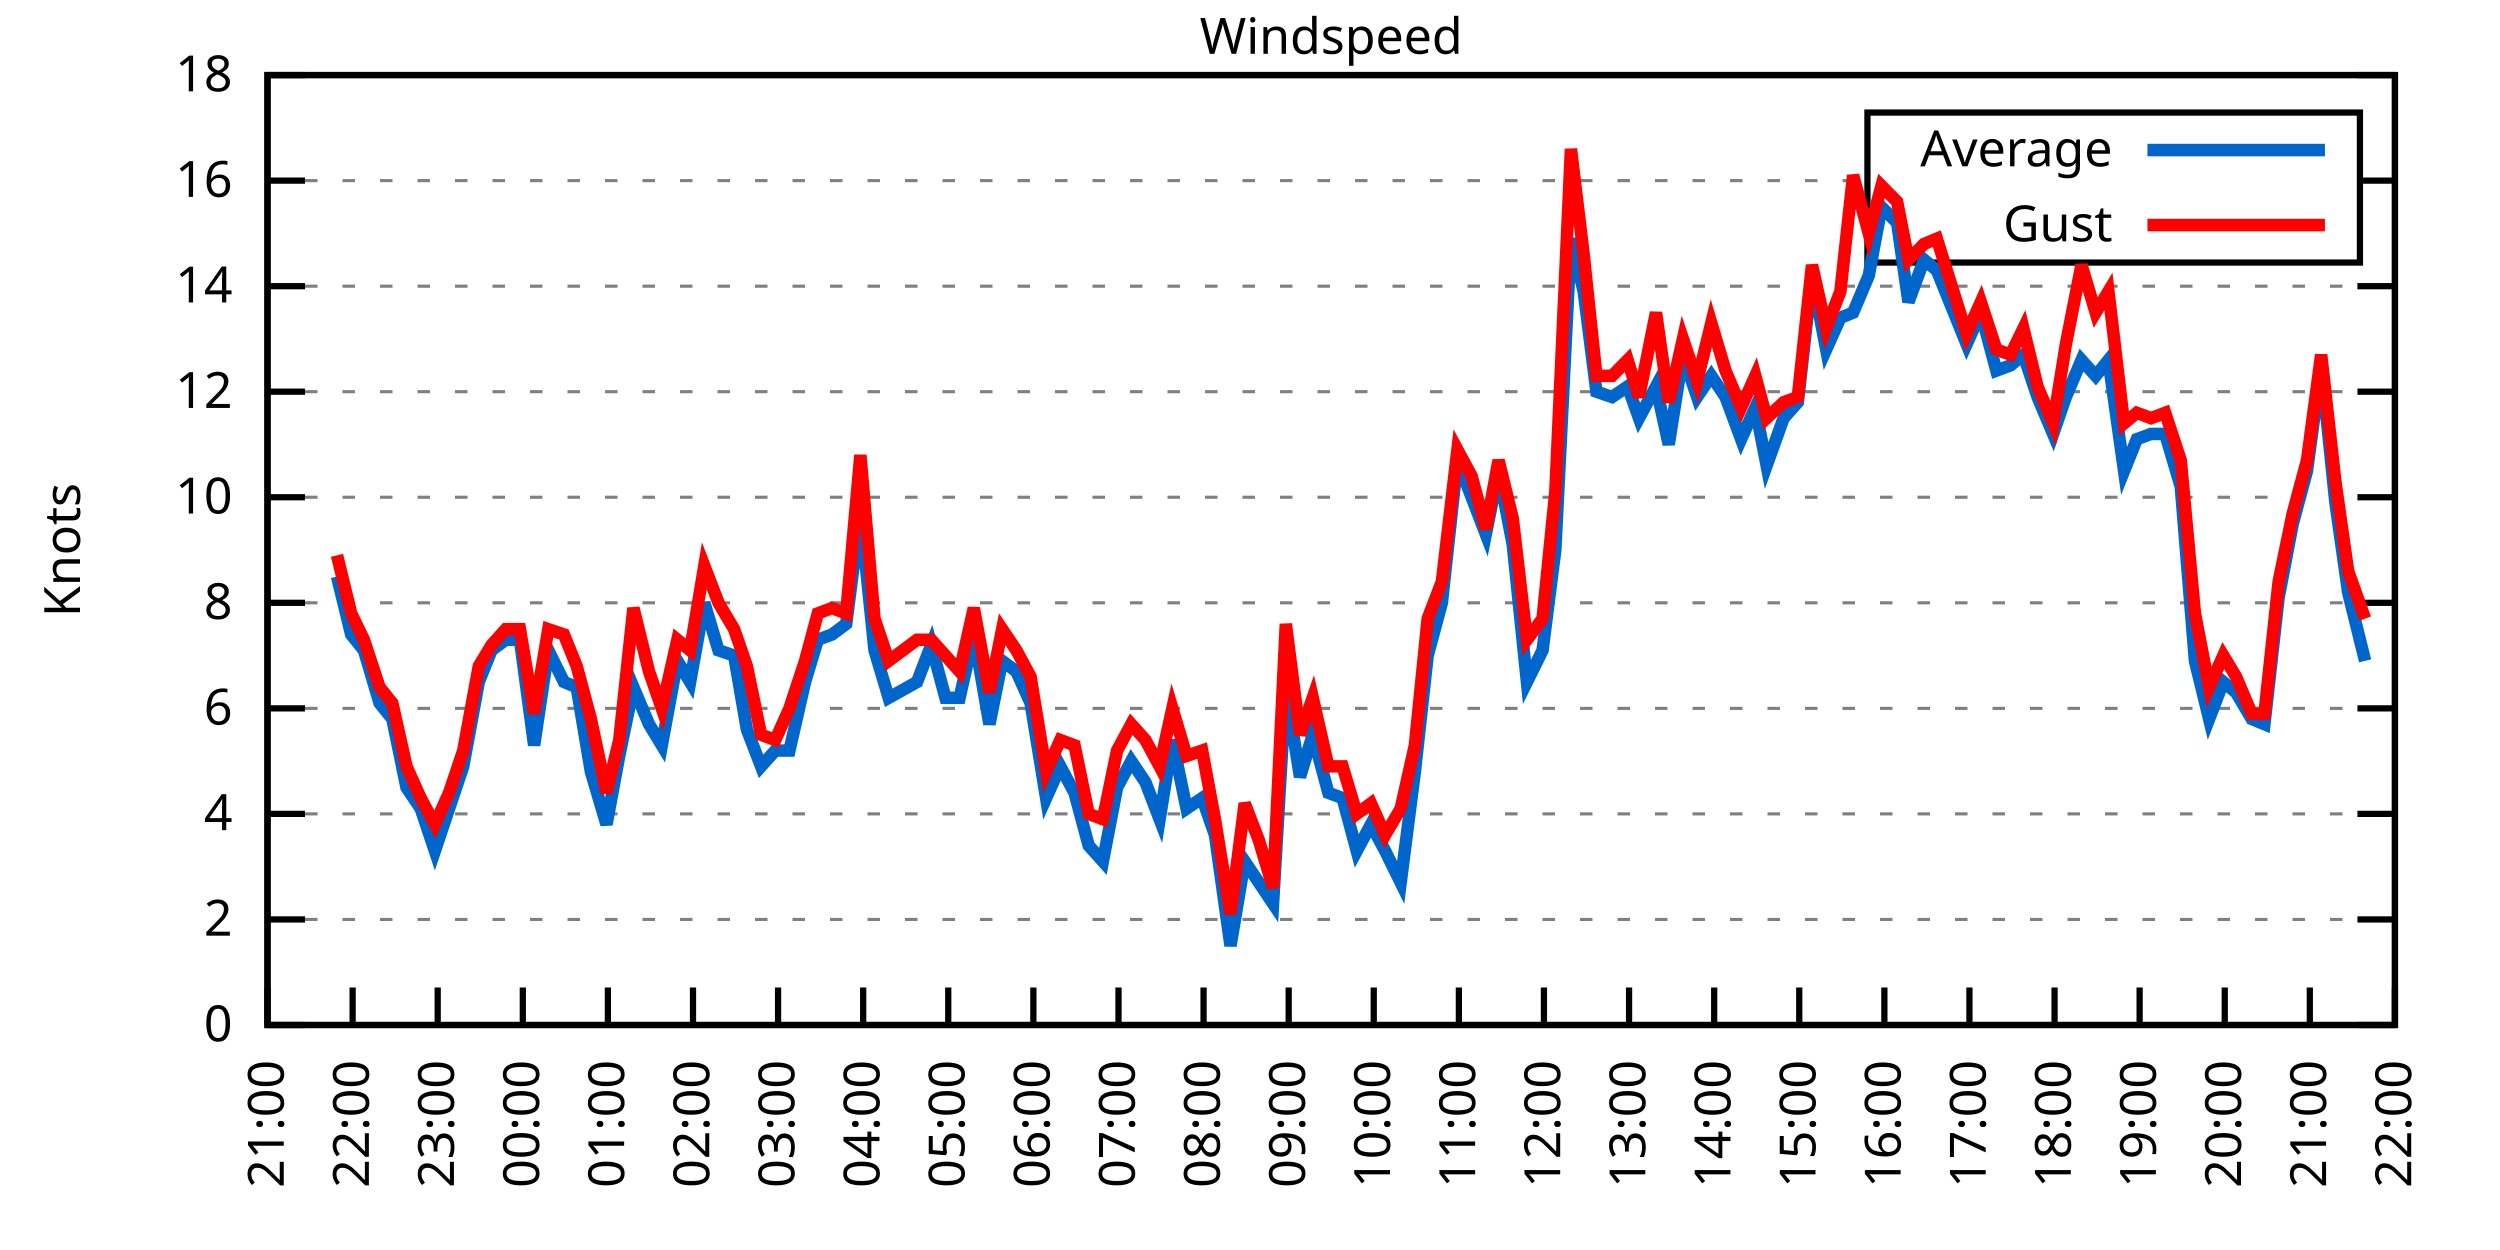
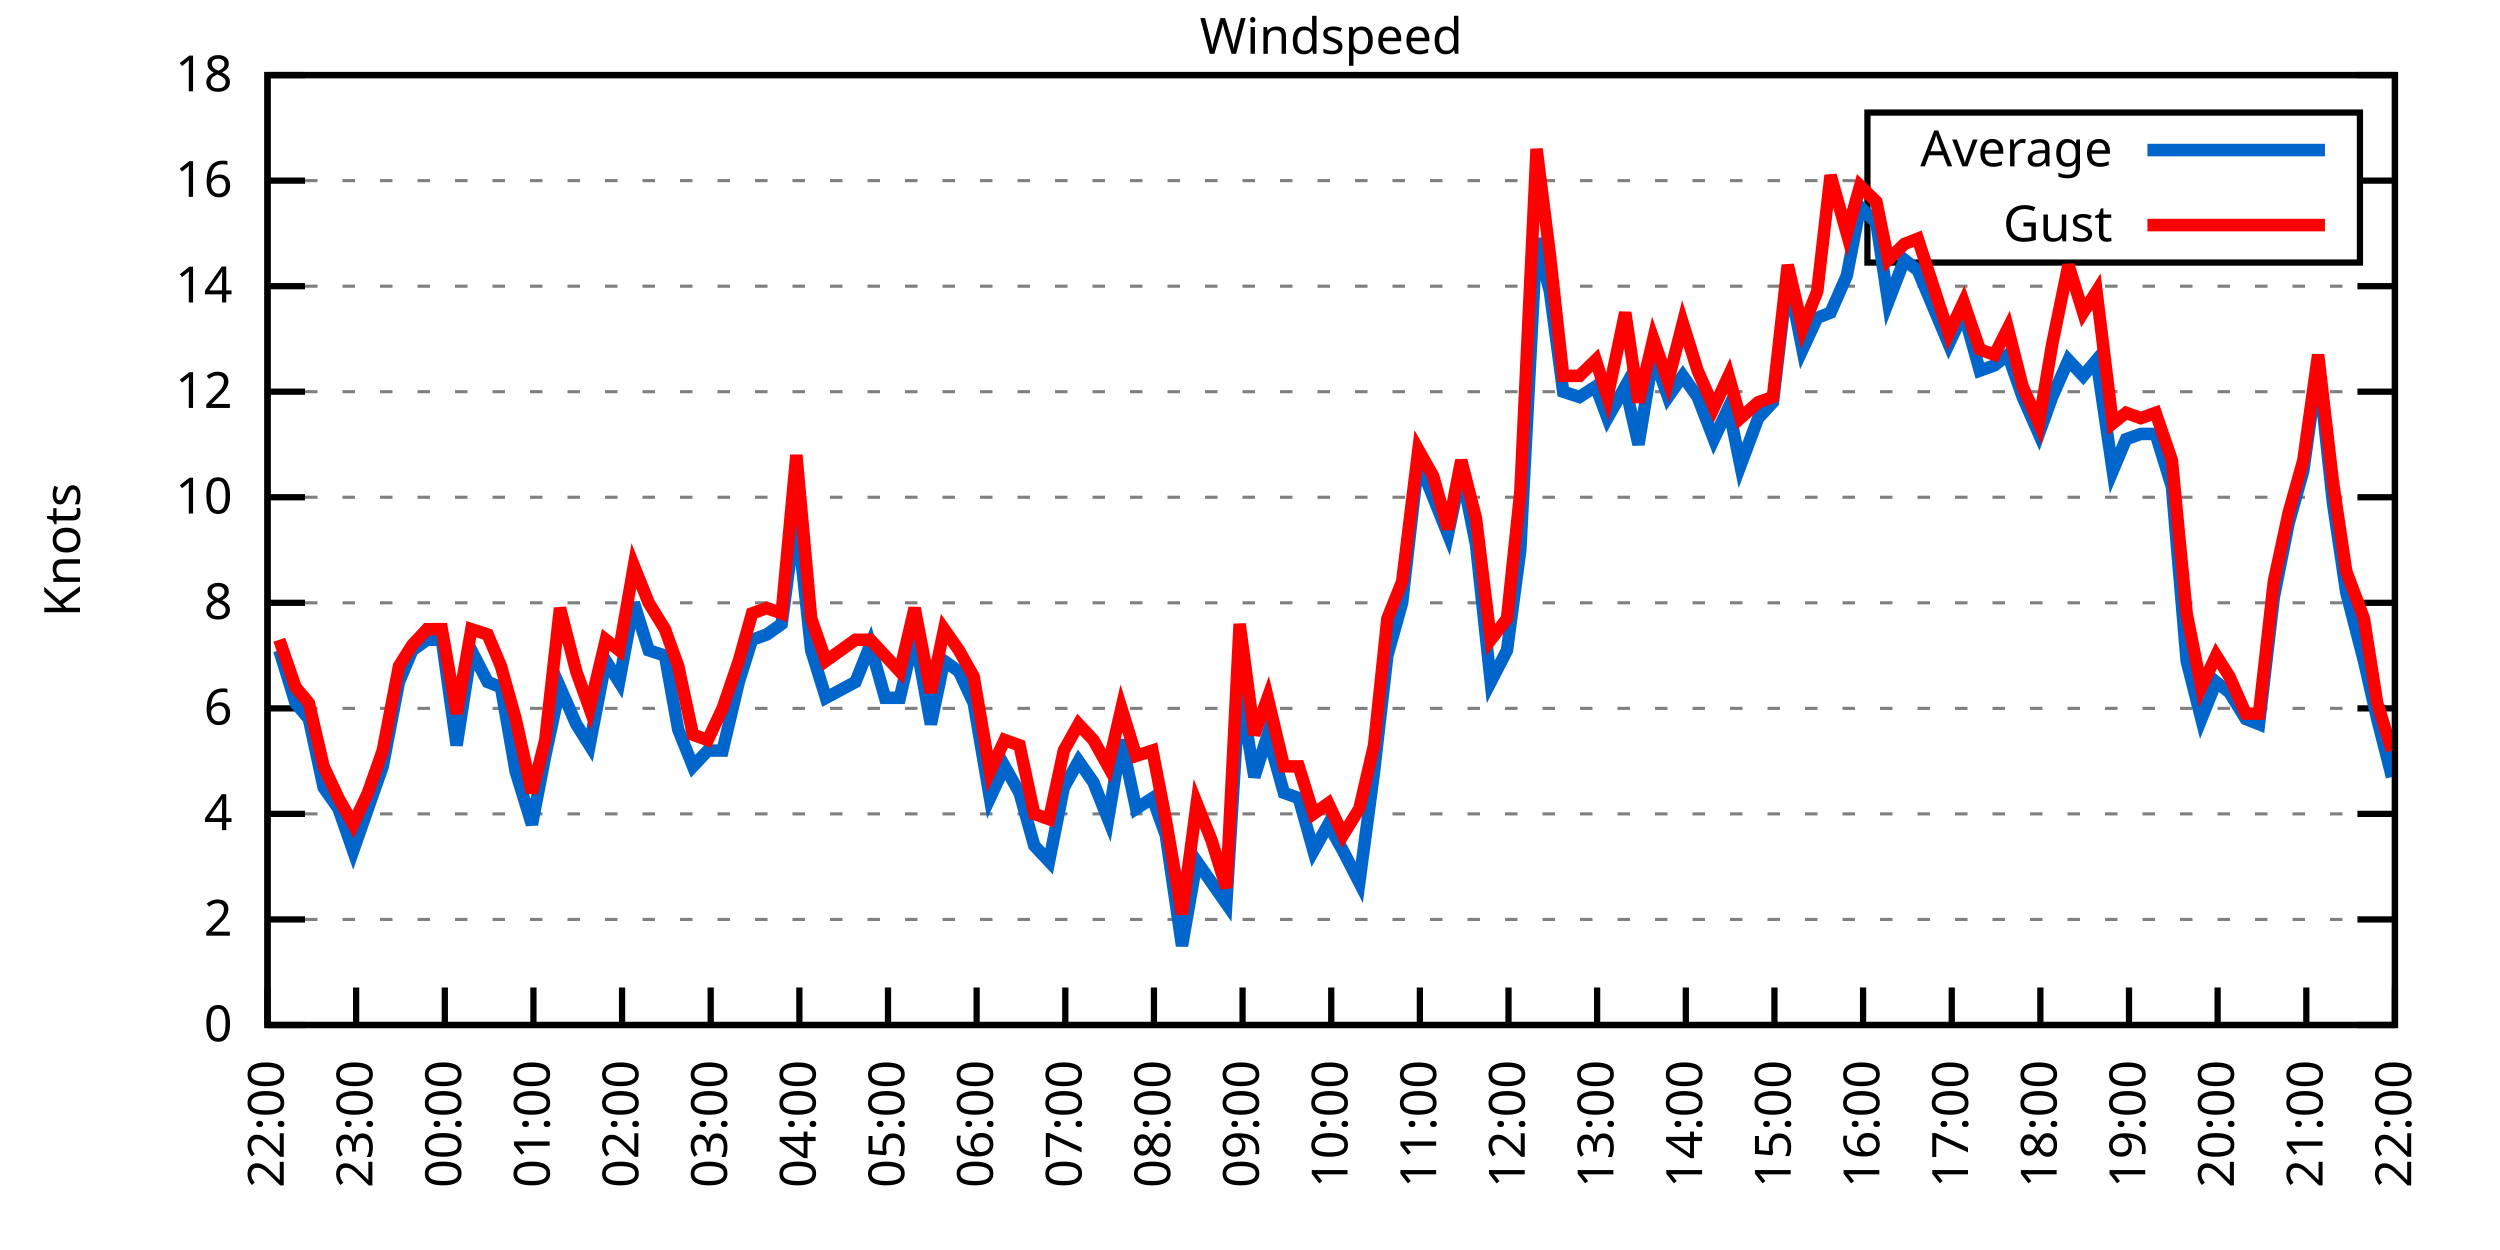
<svg xmlns="http://www.w3.org/2000/svg" xmlns:xlink="http://www.w3.org/1999/xlink" width="400" height="200" viewBox="0 0 400 200">
  <g id="gnuplot_canvas">
    <rect x="0" y="0" width="400" height="200" fill="none" />
    <defs>
      <circle id="gpDot" r="0.5" stroke-width="0.5" stroke="currentColor" />
      <path id="gpPt0" stroke-width="0.333" stroke="currentColor" d="M-1,0 h2 M0,-1 v2" />
      <path id="gpPt1" stroke-width="0.333" stroke="currentColor" d="M-1,-1 L1,1 M1,-1 L-1,1" />
      <path id="gpPt2" stroke-width="0.333" stroke="currentColor" d="M-1,0 L1,0 M0,-1 L0,1 M-1,-1 L1,1 M-1,1 L1,-1" />
      <rect id="gpPt3" stroke-width="0.333" stroke="currentColor" x="-1" y="-1" width="2" height="2" />
      <rect id="gpPt4" stroke-width="0.333" stroke="currentColor" fill="currentColor" x="-1" y="-1" width="2" height="2" />
      <circle id="gpPt5" stroke-width="0.333" stroke="currentColor" cx="0" cy="0" r="1" />
      <use xlink:href="#gpPt5" id="gpPt6" fill="currentColor" stroke="none" />
      <path id="gpPt7" stroke-width="0.333" stroke="currentColor" d="M0,-1.33 L-1.33,0.67 L1.33,0.67 z" />
      <use xlink:href="#gpPt7" id="gpPt8" fill="currentColor" stroke="none" />
      <use xlink:href="#gpPt7" id="gpPt9" stroke="currentColor" transform="rotate(180)" />
      <use xlink:href="#gpPt9" id="gpPt10" fill="currentColor" stroke="none" />
      <use xlink:href="#gpPt3" id="gpPt11" stroke="currentColor" transform="rotate(45)" />
      <use xlink:href="#gpPt11" id="gpPt12" fill="currentColor" stroke="none" />
      <path id="gpPt13" stroke-width="0.333" stroke="currentColor" d="M0,1.330 L1.265,0.411 L0.782,-1.067 L-0.782,-1.076 L-1.265,0.411 z" />
      <use xlink:href="#gpPt13" id="gpPt14" fill="currentColor" stroke="none" />
      <filter id="textbox" filterUnits="objectBoundingBox" x="0" y="0" height="1" width="1">
        <feFlood flood-color="white" flood-opacity="1" result="bgnd" />
        <feComposite in="SourceGraphic" in2="bgnd" operator="atop" />
      </filter>
      <filter id="greybox" filterUnits="objectBoundingBox" x="0" y="0" height="1" width="1">
        <feFlood flood-color="lightgrey" flood-opacity="1" result="grey" />
        <feComposite in="SourceGraphic" in2="grey" operator="atop" />
      </filter>
    </defs>
    <g fill="none" color="white" stroke="currentColor" stroke-width="1.00" stroke-linecap="butt" stroke-linejoin="miter">
</g>
    <g fill="none" color="black" stroke="currentColor" stroke-width="1.00" stroke-linecap="butt" stroke-linejoin="miter">
      <g stroke="none" shape-rendering="crispEdges">
        <polygon fill="rgb(255, 255, 255)" points="42.80,164.00 383.18,164.00 383.18,12.02 42.80,12.02 " />
      </g>
    </g>
    <g fill="none" color="black" stroke="currentColor" stroke-width="1.00" stroke-linecap="butt" stroke-linejoin="miter">
</g>
    <g fill="none" color="black" stroke="black" stroke-width="0.50" stroke-linecap="butt" stroke-linejoin="miter">
</g>
    <g fill="none" color="gray" stroke="currentColor" stroke-width="0.50" stroke-linecap="butt" stroke-linejoin="miter">
      <path stroke="gray" stroke-dasharray="2,4" class="gridline" d="M42.80,164.00 L383.19,164.00  " />
    </g>
    <g fill="none" color="gray" stroke="gray" stroke-width="1.00" stroke-linecap="butt" stroke-linejoin="miter">
</g>
    <g fill="none" color="black" stroke="currentColor" stroke-width="1.00" stroke-linecap="butt" stroke-linejoin="miter">
      <path stroke="black" d="M42.80,164.00 L48.80,164.00 M383.19,164.00 L377.19,164.00  " />
      <g transform="translate(37.20,166.60)" stroke="none" fill="black" font-family="Sans" font-size="8.00" text-anchor="end">
        <text>
          <tspan font-family="Sans"> 0</tspan>
        </text>
      </g>
    </g>
    <g fill="none" color="black" stroke="currentColor" stroke-width="1.00" stroke-linecap="butt" stroke-linejoin="miter">
</g>
    <g fill="none" color="black" stroke="black" stroke-width="0.50" stroke-linecap="butt" stroke-linejoin="miter">
</g>
    <g fill="none" color="gray" stroke="currentColor" stroke-width="0.50" stroke-linecap="butt" stroke-linejoin="miter">
      <path stroke="gray" stroke-dasharray="2,4" class="gridline" d="M42.80,147.11 L383.19,147.11  " />
    </g>
    <g fill="none" color="gray" stroke="gray" stroke-width="1.00" stroke-linecap="butt" stroke-linejoin="miter">
</g>
    <g fill="none" color="black" stroke="currentColor" stroke-width="1.00" stroke-linecap="butt" stroke-linejoin="miter">
      <path stroke="black" d="M42.80,147.11 L48.80,147.11 M383.19,147.11 L377.19,147.11  " />
      <g transform="translate(37.20,149.71)" stroke="none" fill="black" font-family="Sans" font-size="8.00" text-anchor="end">
        <text>
          <tspan font-family="Sans"> 2</tspan>
        </text>
      </g>
    </g>
    <g fill="none" color="black" stroke="currentColor" stroke-width="1.00" stroke-linecap="butt" stroke-linejoin="miter">
</g>
    <g fill="none" color="black" stroke="black" stroke-width="0.50" stroke-linecap="butt" stroke-linejoin="miter">
</g>
    <g fill="none" color="gray" stroke="currentColor" stroke-width="0.50" stroke-linecap="butt" stroke-linejoin="miter">
      <path stroke="gray" stroke-dasharray="2,4" class="gridline" d="M42.80,130.22 L383.19,130.22  " />
    </g>
    <g fill="none" color="gray" stroke="gray" stroke-width="1.00" stroke-linecap="butt" stroke-linejoin="miter">
</g>
    <g fill="none" color="black" stroke="currentColor" stroke-width="1.00" stroke-linecap="butt" stroke-linejoin="miter">
      <path stroke="black" d="M42.80,130.22 L48.80,130.22 M383.19,130.22 L377.19,130.22  " />
      <g transform="translate(37.20,132.82)" stroke="none" fill="black" font-family="Sans" font-size="8.00" text-anchor="end">
        <text>
          <tspan font-family="Sans"> 4</tspan>
        </text>
      </g>
    </g>
    <g fill="none" color="black" stroke="currentColor" stroke-width="1.00" stroke-linecap="butt" stroke-linejoin="miter">
</g>
    <g fill="none" color="black" stroke="black" stroke-width="0.50" stroke-linecap="butt" stroke-linejoin="miter">
</g>
    <g fill="none" color="gray" stroke="currentColor" stroke-width="0.50" stroke-linecap="butt" stroke-linejoin="miter">
      <path stroke="gray" stroke-dasharray="2,4" class="gridline" d="M42.80,113.34 L383.19,113.34  " />
    </g>
    <g fill="none" color="gray" stroke="gray" stroke-width="1.00" stroke-linecap="butt" stroke-linejoin="miter">
</g>
    <g fill="none" color="black" stroke="currentColor" stroke-width="1.00" stroke-linecap="butt" stroke-linejoin="miter">
      <path stroke="black" d="M42.80,113.34 L48.80,113.34 M383.19,113.34 L377.19,113.34  " />
      <g transform="translate(37.20,115.94)" stroke="none" fill="black" font-family="Sans" font-size="8.00" text-anchor="end">
        <text>
          <tspan font-family="Sans"> 6</tspan>
        </text>
      </g>
    </g>
    <g fill="none" color="black" stroke="currentColor" stroke-width="1.00" stroke-linecap="butt" stroke-linejoin="miter">
</g>
    <g fill="none" color="black" stroke="black" stroke-width="0.50" stroke-linecap="butt" stroke-linejoin="miter">
</g>
    <g fill="none" color="gray" stroke="currentColor" stroke-width="0.50" stroke-linecap="butt" stroke-linejoin="miter">
      <path stroke="gray" stroke-dasharray="2,4" class="gridline" d="M42.80,96.45 L383.19,96.45  " />
    </g>
    <g fill="none" color="gray" stroke="gray" stroke-width="1.00" stroke-linecap="butt" stroke-linejoin="miter">
</g>
    <g fill="none" color="black" stroke="currentColor" stroke-width="1.00" stroke-linecap="butt" stroke-linejoin="miter">
      <path stroke="black" d="M42.80,96.45 L48.80,96.45 M383.19,96.45 L377.19,96.45  " />
      <g transform="translate(37.20,99.05)" stroke="none" fill="black" font-family="Sans" font-size="8.00" text-anchor="end">
        <text>
          <tspan font-family="Sans"> 8</tspan>
        </text>
      </g>
    </g>
    <g fill="none" color="black" stroke="currentColor" stroke-width="1.00" stroke-linecap="butt" stroke-linejoin="miter">
</g>
    <g fill="none" color="black" stroke="black" stroke-width="0.50" stroke-linecap="butt" stroke-linejoin="miter">
</g>
    <g fill="none" color="gray" stroke="currentColor" stroke-width="0.50" stroke-linecap="butt" stroke-linejoin="miter">
      <path stroke="gray" stroke-dasharray="2,4" class="gridline" d="M42.80,79.56 L383.19,79.56  " />
    </g>
    <g fill="none" color="gray" stroke="gray" stroke-width="1.00" stroke-linecap="butt" stroke-linejoin="miter">
</g>
    <g fill="none" color="black" stroke="currentColor" stroke-width="1.00" stroke-linecap="butt" stroke-linejoin="miter">
      <path stroke="black" d="M42.80,79.56 L48.80,79.56 M383.19,79.56 L377.19,79.56  " />
      <g transform="translate(37.20,82.16)" stroke="none" fill="black" font-family="Sans" font-size="8.00" text-anchor="end">
        <text>
          <tspan font-family="Sans"> 10</tspan>
        </text>
      </g>
    </g>
    <g fill="none" color="black" stroke="currentColor" stroke-width="1.00" stroke-linecap="butt" stroke-linejoin="miter">
</g>
    <g fill="none" color="black" stroke="black" stroke-width="0.50" stroke-linecap="butt" stroke-linejoin="miter">
</g>
    <g fill="none" color="gray" stroke="currentColor" stroke-width="0.50" stroke-linecap="butt" stroke-linejoin="miter">
      <path stroke="gray" stroke-dasharray="2,4" class="gridline" d="M42.80,62.67 L383.19,62.67  " />
    </g>
    <g fill="none" color="gray" stroke="gray" stroke-width="1.00" stroke-linecap="butt" stroke-linejoin="miter">
</g>
    <g fill="none" color="black" stroke="currentColor" stroke-width="1.00" stroke-linecap="butt" stroke-linejoin="miter">
      <path stroke="black" d="M42.80,62.67 L48.80,62.67 M383.19,62.67 L377.19,62.67  " />
      <g transform="translate(37.20,65.27)" stroke="none" fill="black" font-family="Sans" font-size="8.00" text-anchor="end">
        <text>
          <tspan font-family="Sans"> 12</tspan>
        </text>
      </g>
    </g>
    <g fill="none" color="black" stroke="currentColor" stroke-width="1.00" stroke-linecap="butt" stroke-linejoin="miter">
</g>
    <g fill="none" color="black" stroke="black" stroke-width="0.50" stroke-linecap="butt" stroke-linejoin="miter">
</g>
    <g fill="none" color="gray" stroke="currentColor" stroke-width="0.50" stroke-linecap="butt" stroke-linejoin="miter">
      <path stroke="gray" stroke-dasharray="2,4" class="gridline" d="M42.80,45.79 L383.19,45.79  " />
    </g>
    <g fill="none" color="gray" stroke="gray" stroke-width="1.00" stroke-linecap="butt" stroke-linejoin="miter">
</g>
    <g fill="none" color="black" stroke="currentColor" stroke-width="1.00" stroke-linecap="butt" stroke-linejoin="miter">
      <path stroke="black" d="M42.80,45.79 L48.80,45.79 M383.19,45.79 L377.19,45.79  " />
      <g transform="translate(37.20,48.39)" stroke="none" fill="black" font-family="Sans" font-size="8.00" text-anchor="end">
        <text>
          <tspan font-family="Sans"> 14</tspan>
        </text>
      </g>
    </g>
    <g fill="none" color="black" stroke="currentColor" stroke-width="1.00" stroke-linecap="butt" stroke-linejoin="miter">
</g>
    <g fill="none" color="black" stroke="black" stroke-width="0.50" stroke-linecap="butt" stroke-linejoin="miter">
</g>
    <g fill="none" color="gray" stroke="currentColor" stroke-width="0.50" stroke-linecap="butt" stroke-linejoin="miter">
      <path stroke="gray" stroke-dasharray="2,4" class="gridline" d="M42.80,28.90 L298.79,28.90 M377.59,28.90 L383.19,28.90  " />
    </g>
    <g fill="none" color="gray" stroke="gray" stroke-width="1.00" stroke-linecap="butt" stroke-linejoin="miter">
</g>
    <g fill="none" color="black" stroke="currentColor" stroke-width="1.00" stroke-linecap="butt" stroke-linejoin="miter">
      <path stroke="black" d="M42.80,28.90 L48.80,28.90 M383.19,28.90 L377.19,28.90  " />
      <g transform="translate(37.20,31.50)" stroke="none" fill="black" font-family="Sans" font-size="8.00" text-anchor="end">
        <text>
          <tspan font-family="Sans"> 16</tspan>
        </text>
      </g>
    </g>
    <g fill="none" color="black" stroke="currentColor" stroke-width="1.00" stroke-linecap="butt" stroke-linejoin="miter">
</g>
    <g fill="none" color="black" stroke="black" stroke-width="0.50" stroke-linecap="butt" stroke-linejoin="miter">
</g>
    <g fill="none" color="gray" stroke="currentColor" stroke-width="0.50" stroke-linecap="butt" stroke-linejoin="miter">
      <path stroke="gray" stroke-dasharray="2,4" class="gridline" d="M42.80,12.01 L383.19,12.01  " />
    </g>
    <g fill="none" color="gray" stroke="gray" stroke-width="1.00" stroke-linecap="butt" stroke-linejoin="miter">
</g>
    <g fill="none" color="black" stroke="currentColor" stroke-width="1.00" stroke-linecap="butt" stroke-linejoin="miter">
      <path stroke="black" d="M42.80,12.01 L48.80,12.01 M383.19,12.01 L377.19,12.01  " />
      <g transform="translate(37.20,14.61)" stroke="none" fill="black" font-family="Sans" font-size="8.00" text-anchor="end">
        <text>
          <tspan font-family="Sans"> 18</tspan>
        </text>
      </g>
    </g>
    <g fill="none" color="black" stroke="currentColor" stroke-width="1.00" stroke-linecap="butt" stroke-linejoin="miter">
      <path stroke="black" d="M42.80,164.00 L42.80,158.00  " />
      <g transform="translate(45.40,169.60) rotate(270.00)" stroke="none" fill="black" font-family="Sans" font-size="8.00" text-anchor="end">
        <text>
-           <tspan font-family="Sans">21:00</tspan>
-         </text>
-       </g>
-     </g>
-     <g fill="none" color="black" stroke="currentColor" stroke-width="1.00" stroke-linecap="butt" stroke-linejoin="miter">
-       <path stroke="black" d="M56.42,164.00 L56.42,158.00  " />
-       <g transform="translate(59.02,169.60) rotate(270.00)" stroke="none" fill="black" font-family="Sans" font-size="8.00" text-anchor="end">
-         <text>
          <tspan font-family="Sans">22:00</tspan>
        </text>
      </g>
    </g>
    <g fill="none" color="black" stroke="currentColor" stroke-width="1.00" stroke-linecap="butt" stroke-linejoin="miter">
-       <path stroke="black" d="M70.03,164.00 L70.03,158.00  " />
-       <g transform="translate(72.63,169.60) rotate(270.00)" stroke="none" fill="black" font-family="Sans" font-size="8.00" text-anchor="end">
+       <path stroke="black" d="M56.98,164.00 L56.98,158.00  " />
+       <g transform="translate(59.58,169.60) rotate(270.00)" stroke="none" fill="black" font-family="Sans" font-size="8.00" text-anchor="end">
        <text>
          <tspan font-family="Sans">23:00</tspan>
        </text>
      </g>
    </g>
    <g fill="none" color="black" stroke="currentColor" stroke-width="1.00" stroke-linecap="butt" stroke-linejoin="miter">
-       <path stroke="black" d="M83.65,164.00 L83.65,158.00  " />
-       <g transform="translate(86.25,169.60) rotate(270.00)" stroke="none" fill="black" font-family="Sans" font-size="8.00" text-anchor="end">
+       <path stroke="black" d="M71.17,164.00 L71.17,158.00  " />
+       <g transform="translate(73.77,169.60) rotate(270.00)" stroke="none" fill="black" font-family="Sans" font-size="8.00" text-anchor="end">
        <text>
          <tspan font-family="Sans">00:00</tspan>
        </text>
      </g>
    </g>
    <g fill="none" color="black" stroke="currentColor" stroke-width="1.00" stroke-linecap="butt" stroke-linejoin="miter">
-       <path stroke="black" d="M97.26,164.00 L97.26,158.00  " />
-       <g transform="translate(99.86,169.60) rotate(270.00)" stroke="none" fill="black" font-family="Sans" font-size="8.00" text-anchor="end">
+       <path stroke="black" d="M85.35,164.00 L85.35,158.00  " />
+       <g transform="translate(87.95,169.60) rotate(270.00)" stroke="none" fill="black" font-family="Sans" font-size="8.00" text-anchor="end">
        <text>
          <tspan font-family="Sans">01:00</tspan>
        </text>
      </g>
    </g>
    <g fill="none" color="black" stroke="currentColor" stroke-width="1.00" stroke-linecap="butt" stroke-linejoin="miter">
-       <path stroke="black" d="M110.88,164.00 L110.88,158.00  " />
-       <g transform="translate(113.48,169.60) rotate(270.00)" stroke="none" fill="black" font-family="Sans" font-size="8.00" text-anchor="end">
+       <path stroke="black" d="M99.53,164.00 L99.53,158.00  " />
+       <g transform="translate(102.13,169.60) rotate(270.00)" stroke="none" fill="black" font-family="Sans" font-size="8.00" text-anchor="end">
        <text>
          <tspan font-family="Sans">02:00</tspan>
        </text>
      </g>
    </g>
    <g fill="none" color="black" stroke="currentColor" stroke-width="1.00" stroke-linecap="butt" stroke-linejoin="miter">
-       <path stroke="black" d="M124.49,164.00 L124.49,158.00  " />
-       <g transform="translate(127.09,169.60) rotate(270.00)" stroke="none" fill="black" font-family="Sans" font-size="8.00" text-anchor="end">
+       <path stroke="black" d="M113.71,164.00 L113.71,158.00  " />
+       <g transform="translate(116.31,169.60) rotate(270.00)" stroke="none" fill="black" font-family="Sans" font-size="8.00" text-anchor="end">
        <text>
          <tspan font-family="Sans">03:00</tspan>
        </text>
      </g>
    </g>
    <g fill="none" color="black" stroke="currentColor" stroke-width="1.00" stroke-linecap="butt" stroke-linejoin="miter">
-       <path stroke="black" d="M138.11,164.00 L138.11,158.00  " />
-       <g transform="translate(140.71,169.60) rotate(270.00)" stroke="none" fill="black" font-family="Sans" font-size="8.00" text-anchor="end">
+       <path stroke="black" d="M127.90,164.00 L127.90,158.00  " />
+       <g transform="translate(130.50,169.60) rotate(270.00)" stroke="none" fill="black" font-family="Sans" font-size="8.00" text-anchor="end">
        <text>
          <tspan font-family="Sans">04:00</tspan>
        </text>
      </g>
    </g>
    <g fill="none" color="black" stroke="currentColor" stroke-width="1.00" stroke-linecap="butt" stroke-linejoin="miter">
-       <path stroke="black" d="M151.72,164.00 L151.72,158.00  " />
-       <g transform="translate(154.32,169.60) rotate(270.00)" stroke="none" fill="black" font-family="Sans" font-size="8.00" text-anchor="end">
+       <path stroke="black" d="M142.08,164.00 L142.08,158.00  " />
+       <g transform="translate(144.68,169.60) rotate(270.00)" stroke="none" fill="black" font-family="Sans" font-size="8.00" text-anchor="end">
        <text>
          <tspan font-family="Sans">05:00</tspan>
        </text>
      </g>
    </g>
    <g fill="none" color="black" stroke="currentColor" stroke-width="1.00" stroke-linecap="butt" stroke-linejoin="miter">
-       <path stroke="black" d="M165.34,164.00 L165.34,158.00  " />
-       <g transform="translate(167.94,169.60) rotate(270.00)" stroke="none" fill="black" font-family="Sans" font-size="8.00" text-anchor="end">
+       <path stroke="black" d="M156.26,164.00 L156.26,158.00  " />
+       <g transform="translate(158.86,169.60) rotate(270.00)" stroke="none" fill="black" font-family="Sans" font-size="8.00" text-anchor="end">
        <text>
          <tspan font-family="Sans">06:00</tspan>
        </text>
      </g>
    </g>
    <g fill="none" color="black" stroke="currentColor" stroke-width="1.00" stroke-linecap="butt" stroke-linejoin="miter">
-       <path stroke="black" d="M178.96,164.00 L178.96,158.00  " />
-       <g transform="translate(181.56,169.60) rotate(270.00)" stroke="none" fill="black" font-family="Sans" font-size="8.00" text-anchor="end">
+       <path stroke="black" d="M170.45,164.00 L170.45,158.00  " />
+       <g transform="translate(173.05,169.60) rotate(270.00)" stroke="none" fill="black" font-family="Sans" font-size="8.00" text-anchor="end">
        <text>
          <tspan font-family="Sans">07:00</tspan>
        </text>
      </g>
    </g>
    <g fill="none" color="black" stroke="currentColor" stroke-width="1.00" stroke-linecap="butt" stroke-linejoin="miter">
-       <path stroke="black" d="M192.57,164.00 L192.57,158.00  " />
-       <g transform="translate(195.17,169.60) rotate(270.00)" stroke="none" fill="black" font-family="Sans" font-size="8.00" text-anchor="end">
+       <path stroke="black" d="M184.63,164.00 L184.63,158.00  " />
+       <g transform="translate(187.23,169.60) rotate(270.00)" stroke="none" fill="black" font-family="Sans" font-size="8.00" text-anchor="end">
        <text>
          <tspan font-family="Sans">08:00</tspan>
        </text>
      </g>
    </g>
    <g fill="none" color="black" stroke="currentColor" stroke-width="1.00" stroke-linecap="butt" stroke-linejoin="miter">
-       <path stroke="black" d="M206.19,164.00 L206.19,158.00  " />
-       <g transform="translate(208.79,169.60) rotate(270.00)" stroke="none" fill="black" font-family="Sans" font-size="8.00" text-anchor="end">
+       <path stroke="black" d="M198.81,164.00 L198.81,158.00  " />
+       <g transform="translate(201.41,169.60) rotate(270.00)" stroke="none" fill="black" font-family="Sans" font-size="8.00" text-anchor="end">
        <text>
          <tspan font-family="Sans">09:00</tspan>
        </text>
      </g>
    </g>
    <g fill="none" color="black" stroke="currentColor" stroke-width="1.00" stroke-linecap="butt" stroke-linejoin="miter">
-       <path stroke="black" d="M219.80,164.00 L219.80,158.00  " />
-       <g transform="translate(222.40,169.60) rotate(270.00)" stroke="none" fill="black" font-family="Sans" font-size="8.00" text-anchor="end">
+       <path stroke="black" d="M213.00,164.00 L213.00,158.00  " />
+       <g transform="translate(215.60,169.60) rotate(270.00)" stroke="none" fill="black" font-family="Sans" font-size="8.00" text-anchor="end">
        <text>
          <tspan font-family="Sans">10:00</tspan>
        </text>
      </g>
    </g>
    <g fill="none" color="black" stroke="currentColor" stroke-width="1.00" stroke-linecap="butt" stroke-linejoin="miter">
-       <path stroke="black" d="M233.42,164.00 L233.42,158.00  " />
-       <g transform="translate(236.02,169.60) rotate(270.00)" stroke="none" fill="black" font-family="Sans" font-size="8.00" text-anchor="end">
+       <path stroke="black" d="M227.18,164.00 L227.18,158.00  " />
+       <g transform="translate(229.78,169.60) rotate(270.00)" stroke="none" fill="black" font-family="Sans" font-size="8.00" text-anchor="end">
        <text>
          <tspan font-family="Sans">11:00</tspan>
        </text>
      </g>
    </g>
    <g fill="none" color="black" stroke="currentColor" stroke-width="1.00" stroke-linecap="butt" stroke-linejoin="miter">
-       <path stroke="black" d="M247.03,164.00 L247.03,158.00  " />
-       <g transform="translate(249.63,169.60) rotate(270.00)" stroke="none" fill="black" font-family="Sans" font-size="8.00" text-anchor="end">
+       <path stroke="black" d="M241.36,164.00 L241.36,158.00  " />
+       <g transform="translate(243.96,169.60) rotate(270.00)" stroke="none" fill="black" font-family="Sans" font-size="8.00" text-anchor="end">
        <text>
          <tspan font-family="Sans">12:00</tspan>
        </text>
      </g>
    </g>
    <g fill="none" color="black" stroke="currentColor" stroke-width="1.00" stroke-linecap="butt" stroke-linejoin="miter">
-       <path stroke="black" d="M260.65,164.00 L260.65,158.00  " />
-       <g transform="translate(263.25,169.60) rotate(270.00)" stroke="none" fill="black" font-family="Sans" font-size="8.00" text-anchor="end">
+       <path stroke="black" d="M255.54,164.00 L255.54,158.00  " />
+       <g transform="translate(258.14,169.60) rotate(270.00)" stroke="none" fill="black" font-family="Sans" font-size="8.00" text-anchor="end">
        <text>
          <tspan font-family="Sans">13:00</tspan>
        </text>
      </g>
    </g>
    <g fill="none" color="black" stroke="currentColor" stroke-width="1.00" stroke-linecap="butt" stroke-linejoin="miter">
-       <path stroke="black" d="M274.27,164.00 L274.27,158.00  " />
-       <g transform="translate(276.87,169.60) rotate(270.00)" stroke="none" fill="black" font-family="Sans" font-size="8.00" text-anchor="end">
+       <path stroke="black" d="M269.73,164.00 L269.73,158.00  " />
+       <g transform="translate(272.33,169.60) rotate(270.00)" stroke="none" fill="black" font-family="Sans" font-size="8.00" text-anchor="end">
        <text>
          <tspan font-family="Sans">14:00</tspan>
        </text>
      </g>
    </g>
    <g fill="none" color="black" stroke="currentColor" stroke-width="1.00" stroke-linecap="butt" stroke-linejoin="miter">
-       <path stroke="black" d="M287.88,164.00 L287.88,158.00  " />
-       <g transform="translate(290.48,169.60) rotate(270.00)" stroke="none" fill="black" font-family="Sans" font-size="8.00" text-anchor="end">
+       <path stroke="black" d="M283.91,164.00 L283.91,158.00  " />
+       <g transform="translate(286.51,169.60) rotate(270.00)" stroke="none" fill="black" font-family="Sans" font-size="8.00" text-anchor="end">
        <text>
          <tspan font-family="Sans">15:00</tspan>
        </text>
      </g>
    </g>
    <g fill="none" color="black" stroke="currentColor" stroke-width="1.00" stroke-linecap="butt" stroke-linejoin="miter">
-       <path stroke="black" d="M301.50,164.00 L301.50,158.00  " />
-       <g transform="translate(304.10,169.60) rotate(270.00)" stroke="none" fill="black" font-family="Sans" font-size="8.00" text-anchor="end">
+       <path stroke="black" d="M298.09,164.00 L298.09,158.00  " />
+       <g transform="translate(300.69,169.60) rotate(270.00)" stroke="none" fill="black" font-family="Sans" font-size="8.00" text-anchor="end">
        <text>
          <tspan font-family="Sans">16:00</tspan>
        </text>
      </g>
    </g>
    <g fill="none" color="black" stroke="currentColor" stroke-width="1.00" stroke-linecap="butt" stroke-linejoin="miter">
-       <path stroke="black" d="M315.11,164.00 L315.11,158.00  " />
-       <g transform="translate(317.71,169.60) rotate(270.00)" stroke="none" fill="black" font-family="Sans" font-size="8.00" text-anchor="end">
+       <path stroke="black" d="M312.28,164.00 L312.28,158.00  " />
+       <g transform="translate(314.88,169.60) rotate(270.00)" stroke="none" fill="black" font-family="Sans" font-size="8.00" text-anchor="end">
        <text>
          <tspan font-family="Sans">17:00</tspan>
        </text>
      </g>
    </g>
    <g fill="none" color="black" stroke="currentColor" stroke-width="1.00" stroke-linecap="butt" stroke-linejoin="miter">
-       <path stroke="black" d="M328.73,164.00 L328.73,158.00  " />
-       <g transform="translate(331.33,169.60) rotate(270.00)" stroke="none" fill="black" font-family="Sans" font-size="8.00" text-anchor="end">
+       <path stroke="black" d="M326.46,164.00 L326.46,158.00  " />
+       <g transform="translate(329.06,169.60) rotate(270.00)" stroke="none" fill="black" font-family="Sans" font-size="8.00" text-anchor="end">
        <text>
          <tspan font-family="Sans">18:00</tspan>
        </text>
      </g>
    </g>
    <g fill="none" color="black" stroke="currentColor" stroke-width="1.00" stroke-linecap="butt" stroke-linejoin="miter">
-       <path stroke="black" d="M342.34,164.00 L342.34,158.00  " />
-       <g transform="translate(344.94,169.60) rotate(270.00)" stroke="none" fill="black" font-family="Sans" font-size="8.00" text-anchor="end">
+       <path stroke="black" d="M340.64,164.00 L340.64,158.00  " />
+       <g transform="translate(343.24,169.60) rotate(270.00)" stroke="none" fill="black" font-family="Sans" font-size="8.00" text-anchor="end">
        <text>
          <tspan font-family="Sans">19:00</tspan>
        </text>
      </g>
    </g>
    <g fill="none" color="black" stroke="currentColor" stroke-width="1.00" stroke-linecap="butt" stroke-linejoin="miter">
-       <path stroke="black" d="M355.96,164.00 L355.96,158.00  " />
-       <g transform="translate(358.56,169.60) rotate(270.00)" stroke="none" fill="black" font-family="Sans" font-size="8.00" text-anchor="end">
+       <path stroke="black" d="M354.82,164.00 L354.82,158.00  " />
+       <g transform="translate(357.42,169.60) rotate(270.00)" stroke="none" fill="black" font-family="Sans" font-size="8.00" text-anchor="end">
        <text>
          <tspan font-family="Sans">20:00</tspan>
        </text>
      </g>
    </g>
    <g fill="none" color="black" stroke="currentColor" stroke-width="1.00" stroke-linecap="butt" stroke-linejoin="miter">
-       <path stroke="black" d="M369.57,164.00 L369.57,158.00  " />
-       <g transform="translate(372.17,169.60) rotate(270.00)" stroke="none" fill="black" font-family="Sans" font-size="8.00" text-anchor="end">
+       <path stroke="black" d="M369.01,164.00 L369.01,158.00  " />
+       <g transform="translate(371.61,169.60) rotate(270.00)" stroke="none" fill="black" font-family="Sans" font-size="8.00" text-anchor="end">
        <text>
          <tspan font-family="Sans">21:00</tspan>
        </text>
      </g>
    </g>
    <g fill="none" color="black" stroke="currentColor" stroke-width="1.00" stroke-linecap="butt" stroke-linejoin="miter">
      <path stroke="black" d="M383.19,164.00 L383.19,158.00  " />
      <g transform="translate(385.79,169.60) rotate(270.00)" stroke="none" fill="black" font-family="Sans" font-size="8.00" text-anchor="end">
        <text>
          <tspan font-family="Sans">22:00</tspan>
        </text>
      </g>
    </g>
    <g fill="none" color="black" stroke="currentColor" stroke-width="1.00" stroke-linecap="butt" stroke-linejoin="miter">
</g>
    <g fill="none" color="black" stroke="currentColor" stroke-width="1.00" stroke-linecap="butt" stroke-linejoin="miter">
      <path stroke="black" d="M42.80,12.01 L42.80,164.00 L383.19,164.00 L383.19,12.01 L42.80,12.01 Z  " />
    </g>
    <g fill="none" color="black" stroke="currentColor" stroke-width="1.00" stroke-linecap="butt" stroke-linejoin="miter">
</g>
    <g fill="none" color="black" stroke="currentColor" stroke-width="1.00" stroke-linecap="butt" stroke-linejoin="miter">
      <path stroke="black" d="M298.79,42.01 L298.79,18.01 L377.59,18.01 L377.59,42.01 L298.79,42.01 Z  " />
    </g>
    <g id="Windspeed_plot_1">
      <g fill="none" color="white" stroke="black" stroke-width="2.00" stroke-linecap="butt" stroke-linejoin="miter">
</g>
      <g fill="none" color="black" stroke="currentColor" stroke-width="2.00" stroke-linecap="butt" stroke-linejoin="miter">
        <g transform="translate(337.99,26.61)" stroke="none" fill="black" font-family="Sans" font-size="8.00" text-anchor="end">
          <text>
            <tspan font-family="Sans">Average</tspan>
          </text>
        </g>
      </g>
      <g fill="none" color="black" stroke="currentColor" stroke-width="2.00" stroke-linecap="butt" stroke-linejoin="miter">
-         <path stroke="rgb(  0, 102, 204)" d="M343.59,24.01 L371.99,24.01 M53.92,92.23 L56.19,101.52 L58.23,104.05 L60.73,112.49 L62.77,115.03 L65.04,126.00   L67.31,129.38 L69.58,136.14 L71.85,129.38 L74.12,122.62 L76.61,109.11 L78.65,104.05 L80.92,102.36 L83.19,102.36   L85.46,119.25 L87.73,104.05 L90.23,109.11 L92.27,109.96 L94.54,123.47 L97.04,131.91 L99.08,120.94 L101.35,109.96   L103.84,115.87 L105.89,119.25 L108.38,105.74 L110.42,109.11 L112.69,96.45 L114.96,104.05 L117.46,104.89 L119.50,116.71   L121.77,122.62 L124.04,120.09 L126.31,120.09 L128.81,109.11 L130.85,102.36 L133.12,101.52 L135.39,99.83 L137.66,82.09   L139.92,104.05 L142.19,111.65 L146.73,109.11 L149.00,103.20 L151.27,111.65 L153.54,111.65 L155.81,101.52 L158.31,115.87   L160.35,105.74 L162.62,107.43 L164.89,112.49 L167.38,127.69 L169.65,122.62 L171.92,126.85 L174.19,135.29 L176.46,137.82   L178.73,126.00 L181.00,121.78 L183.27,125.16 L185.54,131.07 L187.58,118.40 L189.85,129.38 L192.34,127.69 L194.39,133.60   L196.88,151.33 L199.15,137.82 L201.42,141.20 L203.69,144.58 L205.73,109.96 L208.00,124.31 L210.04,117.56 L212.54,126.85   L214.81,127.69 L217.08,136.14 L219.35,131.91 L221.62,136.14 L224.11,141.20 L226.38,123.47 L228.43,104.89 L230.70,96.45   L233.19,73.65 L235.46,79.56 L237.73,85.47 L239.77,75.34 L242.04,87.16 L244.31,109.11 L246.81,104.05 L248.85,88.00   L251.35,38.19 L253.39,46.63 L255.43,62.67 L257.93,63.52 L260.42,61.83 L262.24,66.90 L264.96,61.83 L267.00,71.12   L269.27,56.76 L271.54,63.52 L273.81,60.14 L276.08,63.52 L278.58,70.27 L280.85,65.21 L282.66,74.49 L285.38,66.90   L287.65,64.36 L289.92,44.10 L292.19,55.92 L294.46,50.85 L296.50,50.01 L299.00,44.10 L301.04,33.12 L303.54,35.65   L305.35,48.32 L307.85,41.56 L309.89,43.25 L314.66,55.07 L316.93,50.01 L319.42,59.30 L321.69,58.45 L323.74,56.76   L326.00,63.52 L328.50,69.43 L330.54,63.52 L333.04,57.61 L335.31,60.14 L337.35,57.61 L339.85,75.34 L341.89,70.27   L344.16,69.43 L346.43,69.43 L348.92,77.87 L351.19,105.74 L353.46,115.03 L355.73,109.11 L357.77,110.80 L360.27,115.03   L362.31,115.87 L364.58,95.60 L366.85,83.78 L369.12,75.34 L371.39,58.45 L373.66,80.41 L375.70,94.76 L378.42,105.74    " />
+         <path stroke="rgb(  0, 102, 204)" d="M343.59,24.01 L371.99,24.01 M44.69,104.05 L47.29,112.49 L49.42,115.03 L51.78,126.00 L54.15,129.38 L56.51,136.14   L58.87,129.38 L61.24,122.62 L63.84,109.11 L65.97,104.05 L68.33,102.36 L70.69,102.36 L73.06,119.25 L75.42,104.05   L78.02,109.11 L80.15,109.96 L82.51,123.47 L85.11,131.91 L87.24,120.94 L89.60,109.96 L92.20,115.87 L94.33,119.25   L96.93,105.74 L99.06,109.11 L101.42,96.45 L103.79,104.05 L106.39,104.89 L108.51,116.71 L110.88,122.62 L113.24,120.09   L115.61,120.09 L118.21,109.11 L120.33,102.36 L122.70,101.52 L125.06,99.83 L127.42,82.09 L129.79,104.05 L132.15,111.65   L136.88,109.11 L139.24,103.20 L141.61,111.65 L143.97,111.65 L146.34,101.52 L148.94,115.87 L151.06,105.74 L153.43,107.43   L155.79,112.49 L158.39,127.69 L160.75,122.62 L163.12,126.85 L165.48,135.29 L167.85,137.82 L170.21,126.00 L172.57,121.78   L174.94,125.16 L177.30,131.07 L179.43,118.40 L181.79,129.38 L184.39,127.69 L186.52,133.60 L189.12,151.33 L191.48,137.82   L193.85,141.20 L196.21,144.58 L198.34,109.96 L200.70,124.31 L202.83,117.56 L205.43,126.85 L207.79,127.69 L210.16,136.14   L212.52,131.91 L214.89,136.14 L217.49,141.20 L219.85,123.47 L221.98,104.89 L224.34,96.45 L226.94,73.65 L229.31,79.56   L231.67,85.47 L233.80,75.34 L236.16,87.16 L238.52,109.11 L241.12,104.05 L243.25,88.00 L245.85,38.19 L247.98,46.63   L250.11,62.67 L252.71,63.52 L255.31,61.83 L257.20,66.90 L260.04,61.83 L262.16,71.12 L264.53,56.76 L266.89,63.52   L269.25,60.14 L271.62,63.52 L274.22,70.27 L276.58,65.21 L278.47,74.49 L281.31,66.90 L283.67,64.36 L286.04,44.10   L288.40,55.92 L290.76,50.85 L292.89,50.01 L295.49,44.10 L297.62,33.12 L300.22,35.65 L302.11,48.32 L304.71,41.56   L306.84,43.25 L311.80,55.07 L314.17,50.01 L316.77,59.30 L319.13,58.45 L321.26,56.76 L323.62,63.52 L326.22,69.43   L328.35,63.52 L330.95,57.61 L333.31,60.14 L335.44,57.61 L338.04,75.34 L340.17,70.27 L342.53,69.43 L344.90,69.43   L347.50,77.87 L349.86,105.74 L352.22,115.03 L354.59,109.11 L356.72,110.80 L359.32,115.03 L361.44,115.87 L363.81,95.60   L366.17,83.78 L368.53,75.34 L370.90,58.45 L373.26,80.41 L375.39,94.76 L378.23,105.74 L380.35,115.03 L382.72,124.31    " />
      </g>
    </g>
    <g id="Windspeed_plot_2">
      <g fill="none" color="black" stroke="currentColor" stroke-width="2.00" stroke-linecap="butt" stroke-linejoin="miter">
        <g transform="translate(337.99,38.61)" stroke="none" fill="black" font-family="Sans" font-size="8.00" text-anchor="end">
          <text>
            <tspan font-family="Sans">Gust</tspan>
          </text>
        </g>
      </g>
      <g fill="none" color="black" stroke="currentColor" stroke-width="2.00" stroke-linecap="butt" stroke-linejoin="miter">
-         <path stroke="rgb(255,   0,   0)" d="M343.59,36.01 L371.99,36.01 M53.92,88.85 L56.19,98.14 L58.23,102.36 L60.73,109.96 L62.77,112.49 L65.04,122.62   L67.31,127.69 L69.58,131.91 L71.85,126.85 L74.12,120.09 L76.61,106.58 L78.65,103.20 L80.92,100.67 L83.19,100.67   L85.46,114.18 L87.73,100.67 L90.23,101.52 L92.27,106.58 L94.54,115.03 L97.04,126.85 L99.08,118.40 L101.35,97.29   L103.84,107.43 L105.89,113.34 L108.38,102.36 L110.42,104.05 L112.69,90.54 L114.96,96.45 L117.46,100.67 L119.50,106.58   L121.77,117.56 L124.04,118.40 L126.31,113.34 L128.81,105.74 L130.85,98.14 L133.12,97.29 L135.39,98.14 L137.66,72.81   L139.92,98.98 L142.19,105.74 L146.73,102.36 L149.00,102.36 L151.27,104.89 L153.54,107.43 L155.81,97.29 L158.31,110.80   L160.35,100.67 L162.62,104.05 L164.89,108.27 L167.38,123.47 L169.65,118.40 L171.92,119.25 L174.19,130.22 L176.46,131.07   L178.73,120.09 L181.00,115.87 L183.27,118.40 L185.54,122.62 L187.58,113.34 L189.85,120.94 L192.34,120.09 L194.39,131.07   L196.88,146.27 L199.15,128.54 L201.42,134.45 L203.69,142.05 L205.73,99.83 L208.00,117.56 L210.04,111.65 L212.54,122.62   L214.81,122.62 L217.08,130.22 L219.35,128.54 L221.62,133.60 L224.11,129.38 L226.38,119.25 L228.43,98.98 L230.70,93.07   L233.19,71.96 L235.46,76.18 L237.73,84.63 L239.77,73.65 L242.04,82.94 L244.31,102.36 L246.81,98.98 L248.85,78.72   L251.35,23.83 L253.39,40.72 L255.43,60.14 L257.93,60.14 L260.42,57.61 L262.24,63.52 L264.96,50.01 L267.00,64.36   L269.27,54.23 L271.54,60.98 L273.81,51.70 L276.08,59.30 L278.58,65.21 L280.85,60.14 L282.66,66.90 L285.38,64.36   L287.65,63.52 L289.92,42.41 L292.19,52.54 L294.46,46.63 L296.50,28.05 L299.00,37.34 L301.04,29.74 L303.54,32.28   L305.35,41.56 L307.85,39.03 L309.89,38.19 L314.66,53.39 L316.93,48.32 L319.42,55.92 L321.69,56.76 L323.74,52.54   L326.00,61.83 L328.50,67.74 L330.54,55.07 L333.04,42.41 L335.31,50.01 L337.35,46.63 L339.85,67.74 L341.89,66.05   L344.16,66.90 L346.43,66.05 L348.92,73.65 L351.19,98.14 L353.46,109.96 L355.73,104.89 L357.77,108.27 L360.27,114.18   L362.31,114.18 L364.58,93.07 L366.85,82.09 L369.12,73.65 L371.39,56.76 L373.66,77.03 L375.70,91.38 L378.42,98.98    " />
+         <path stroke="rgb(255,   0,   0)" d="M343.59,36.01 L371.99,36.01 M44.69,102.36 L47.29,109.96 L49.42,112.49 L51.78,122.62 L54.15,127.69 L56.51,131.91   L58.87,126.85 L61.24,120.09 L63.84,106.58 L65.97,103.20 L68.33,100.67 L70.69,100.67 L73.06,114.18 L75.42,100.67   L78.02,101.52 L80.15,106.58 L82.51,115.03 L85.11,126.85 L87.24,118.40 L89.60,97.29 L92.20,107.43 L94.33,113.34   L96.93,102.36 L99.06,104.05 L101.42,90.54 L103.79,96.45 L106.39,100.67 L108.51,106.58 L110.88,117.56 L113.24,118.40   L115.61,113.34 L118.21,105.74 L120.33,98.14 L122.70,97.29 L125.06,98.14 L127.42,72.81 L129.79,98.98 L132.15,105.74   L136.88,102.36 L139.24,102.36 L141.61,104.89 L143.97,107.43 L146.34,97.29 L148.94,110.80 L151.06,100.67 L153.43,104.05   L155.79,108.27 L158.39,123.47 L160.75,118.40 L163.12,119.25 L165.48,130.22 L167.85,131.07 L170.21,120.09 L172.57,115.87   L174.94,118.40 L177.30,122.62 L179.43,113.34 L181.79,120.94 L184.39,120.09 L186.52,131.07 L189.12,146.27 L191.48,128.54   L193.85,134.45 L196.21,142.05 L198.34,99.83 L200.70,117.56 L202.83,111.65 L205.43,122.62 L207.79,122.62 L210.16,130.22   L212.52,128.54 L214.89,133.60 L217.49,129.38 L219.85,119.25 L221.98,98.98 L224.34,93.07 L226.94,71.96 L229.31,76.18   L231.67,84.63 L233.80,73.65 L236.16,82.94 L238.52,102.36 L241.12,98.98 L243.25,78.72 L245.85,23.83 L247.98,40.72   L250.11,60.14 L252.71,60.14 L255.31,57.61 L257.20,63.52 L260.04,50.01 L262.16,64.36 L264.53,54.23 L266.89,60.98   L269.25,51.70 L271.62,59.30 L274.22,65.21 L276.58,60.14 L278.47,66.90 L281.31,64.36 L283.67,63.52 L286.04,42.41   L288.40,52.54 L290.76,46.63 L292.89,28.05 L295.49,37.34 L297.62,29.74 L300.22,32.28 L302.11,41.56 L304.71,39.03   L306.84,38.19 L311.80,53.39 L314.17,48.32 L316.77,55.92 L319.13,56.76 L321.26,52.54 L323.62,61.83 L326.22,67.74   L328.35,55.07 L330.95,42.41 L333.31,50.01 L335.44,46.63 L338.04,67.74 L340.17,66.05 L342.53,66.90 L344.90,66.05   L347.50,73.65 L349.86,98.14 L352.22,109.96 L354.59,104.89 L356.72,108.27 L359.32,114.18 L361.44,114.18 L363.81,93.07   L366.17,82.09 L368.53,73.65 L370.90,56.76 L373.26,77.03 L375.39,91.38 L378.23,98.98 L380.35,112.49 L382.72,120.09    " />
      </g>
    </g>
    <g fill="none" color="black" stroke="currentColor" stroke-width="2.00" stroke-linecap="butt" stroke-linejoin="miter">
</g>
    <g fill="none" color="black" stroke="black" stroke-width="1.00" stroke-linecap="butt" stroke-linejoin="miter">
</g>
    <g fill="none" color="black" stroke="currentColor" stroke-width="1.00" stroke-linecap="butt" stroke-linejoin="miter">
      <path stroke="black" d="M42.80,12.01 L42.80,164.00 L383.19,164.00 L383.19,12.01 L42.80,12.01 Z  " />
      <g transform="translate(12.80,88.01) rotate(270.00)" stroke="none" fill="black" font-family="Sans" font-size="8.00" text-anchor="middle">
        <text>
          <tspan font-family="Sans">Knots</tspan>
        </text>
      </g>
    </g>
    <g fill="none" color="black" stroke="currentColor" stroke-width="1.00" stroke-linecap="butt" stroke-linejoin="miter">
</g>
    <g fill="none" color="black" stroke="currentColor" stroke-width="1.00" stroke-linecap="butt" stroke-linejoin="miter">
      <g transform="translate(212.99,8.61)" stroke="none" fill="black" font-family="Sans" font-size="8.00" text-anchor="middle">
        <text>
          <tspan font-family="Sans">Windspeed</tspan>
        </text>
      </g>
    </g>
    <g fill="none" color="black" stroke="currentColor" stroke-width="1.00" stroke-linecap="butt" stroke-linejoin="miter">
</g>
  </g>
</svg>
